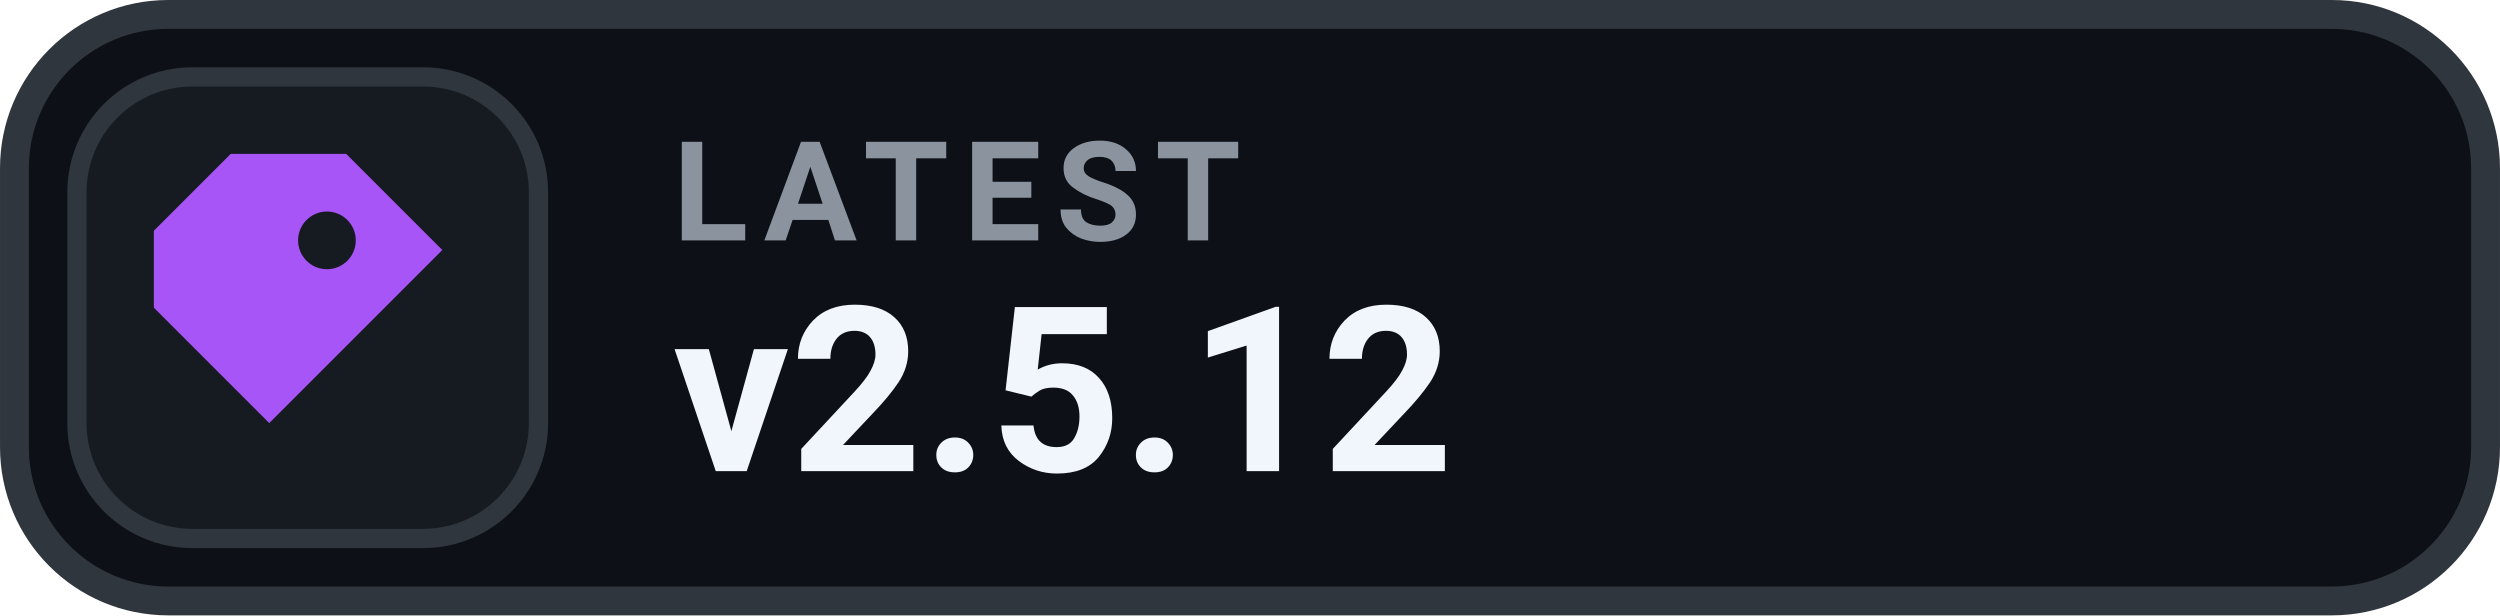
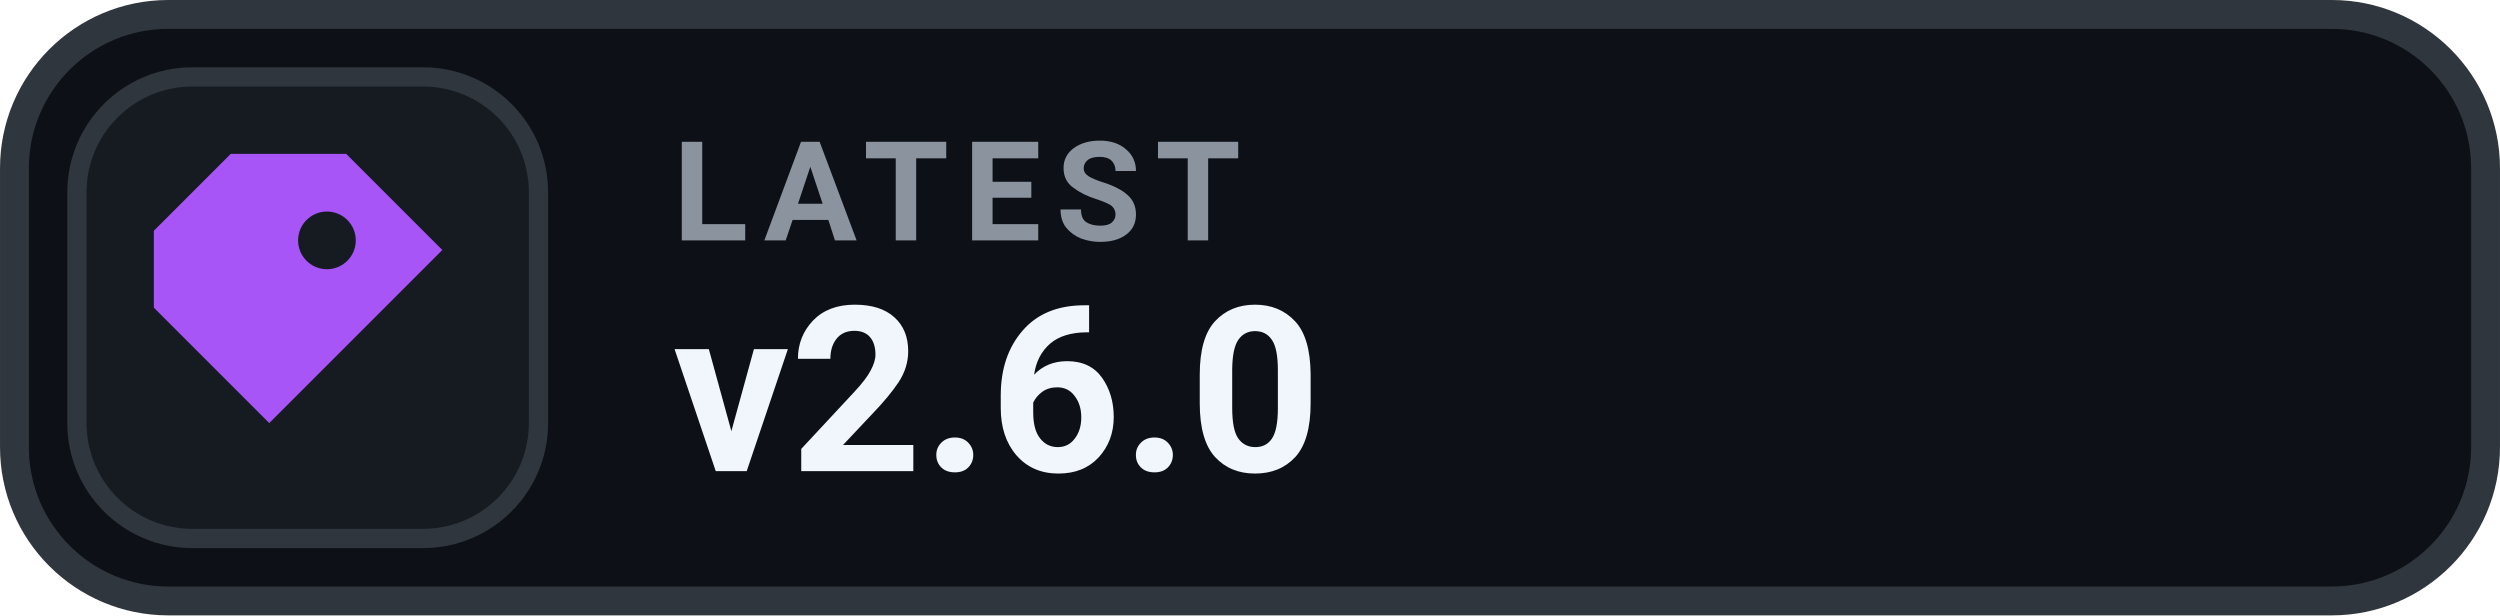
- <svg xmlns="http://www.w3.org/2000/svg" width="126" height="31.015" viewBox="0 0 130 32" role="img" aria-label="LATEST v2.5.12">
+ <svg xmlns="http://www.w3.org/2000/svg" width="126" height="31.015" viewBox="0 0 130 32" role="img" aria-label="LATEST v2.6.0">
  <rect x=".75" y=".75" width="128.5" height="30.5" rx="8" fill="#0D1117" stroke="#30363D" stroke-width="1.5" />
  <rect x="4" y="4" width="24" height="24" rx="6" fill="#161B22" stroke="#30363D" stroke-width="1" />
  <g transform="translate(16 16)" style="color:#A855F7;">
    <path d="M-4 -8 h6 l5 5 -9 9 -6 -6 v-4 Z M1 -5 a1.5 1.5 0 1 0 0 3 A1.5 1.5 0 0 0 1 -5 Z" fill="currentColor" />
  </g>
  <text x="35" y="12.5" fill="#8B949E" font-family="-apple-system,BlinkMacSystemFont,'Segoe UI',Roboto,Helvetica,Arial,sans-serif" font-size="7.2" font-weight="700" letter-spacing=".75">LATEST</text>
-   <text x="35" y="24.5" fill="#F0F6FC" font-family="-apple-system,BlinkMacSystemFont,'Segoe UI',Roboto,Helvetica,Arial,sans-serif" font-size="12" font-weight="700">v2.5.12</text>
+   <text x="35" y="24.5" fill="#F0F6FC" font-family="-apple-system,BlinkMacSystemFont,'Segoe UI',Roboto,Helvetica,Arial,sans-serif" font-size="12" font-weight="700">v2.6.0</text>
</svg>
